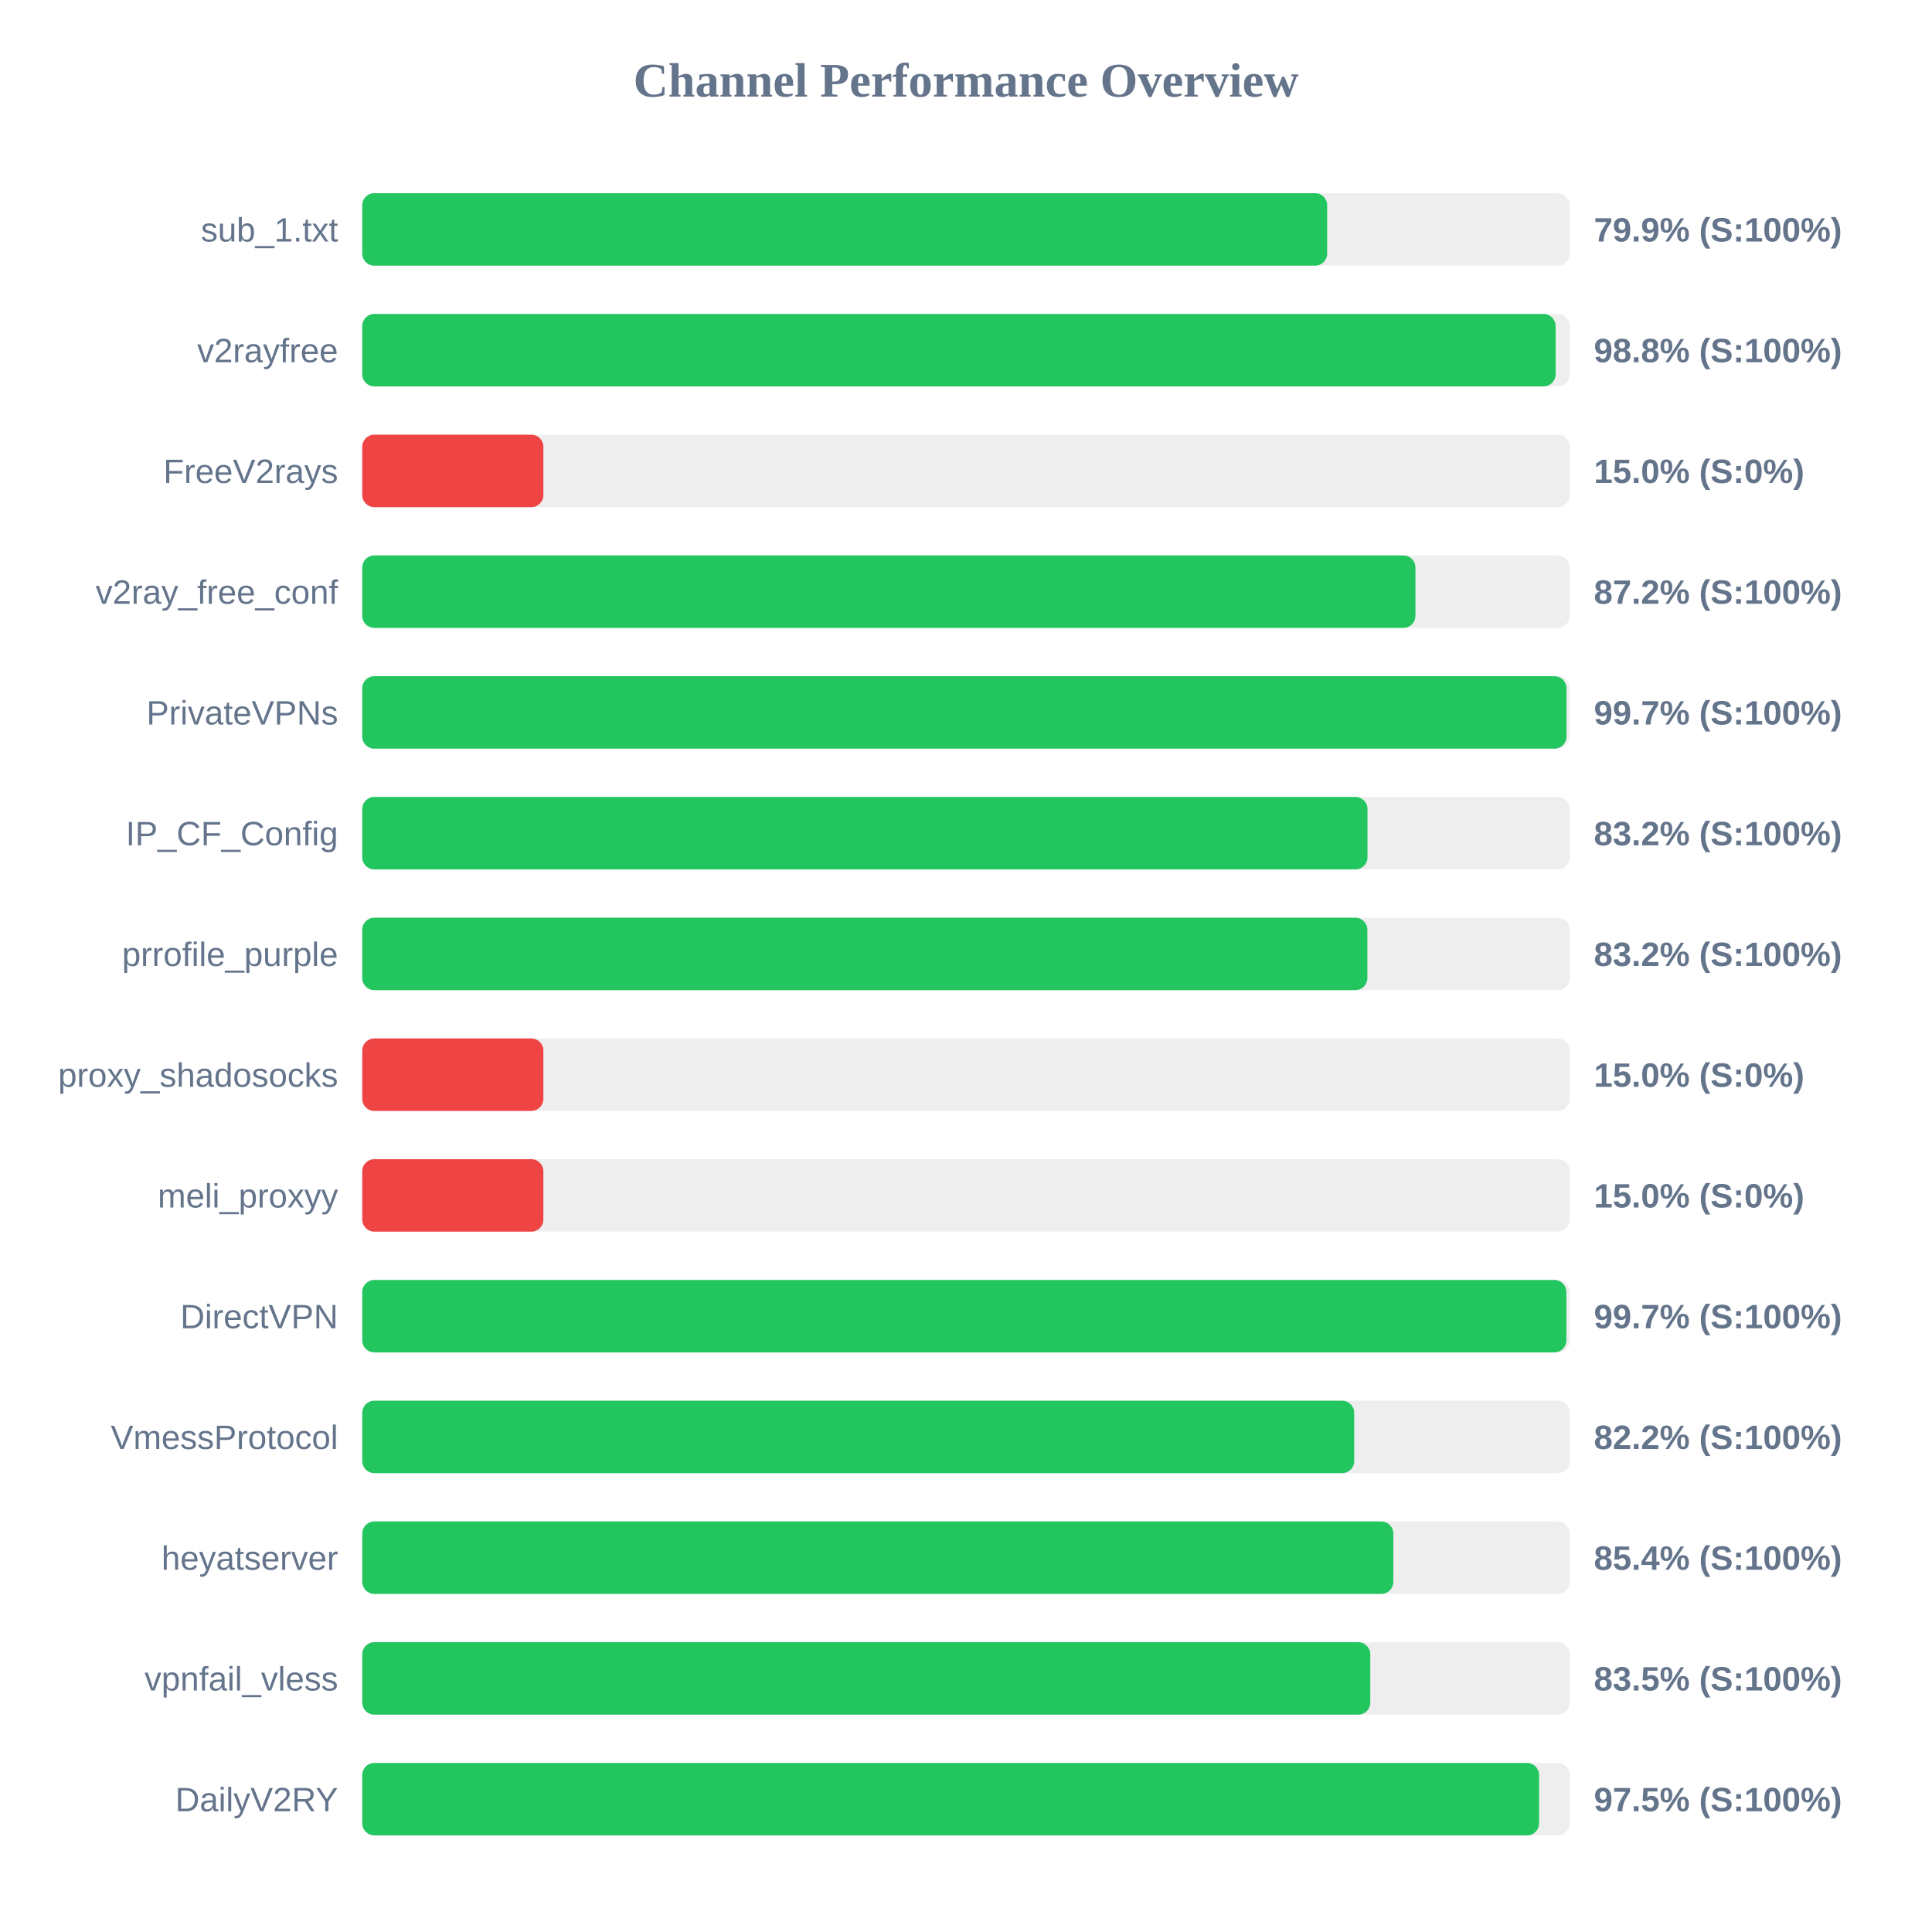
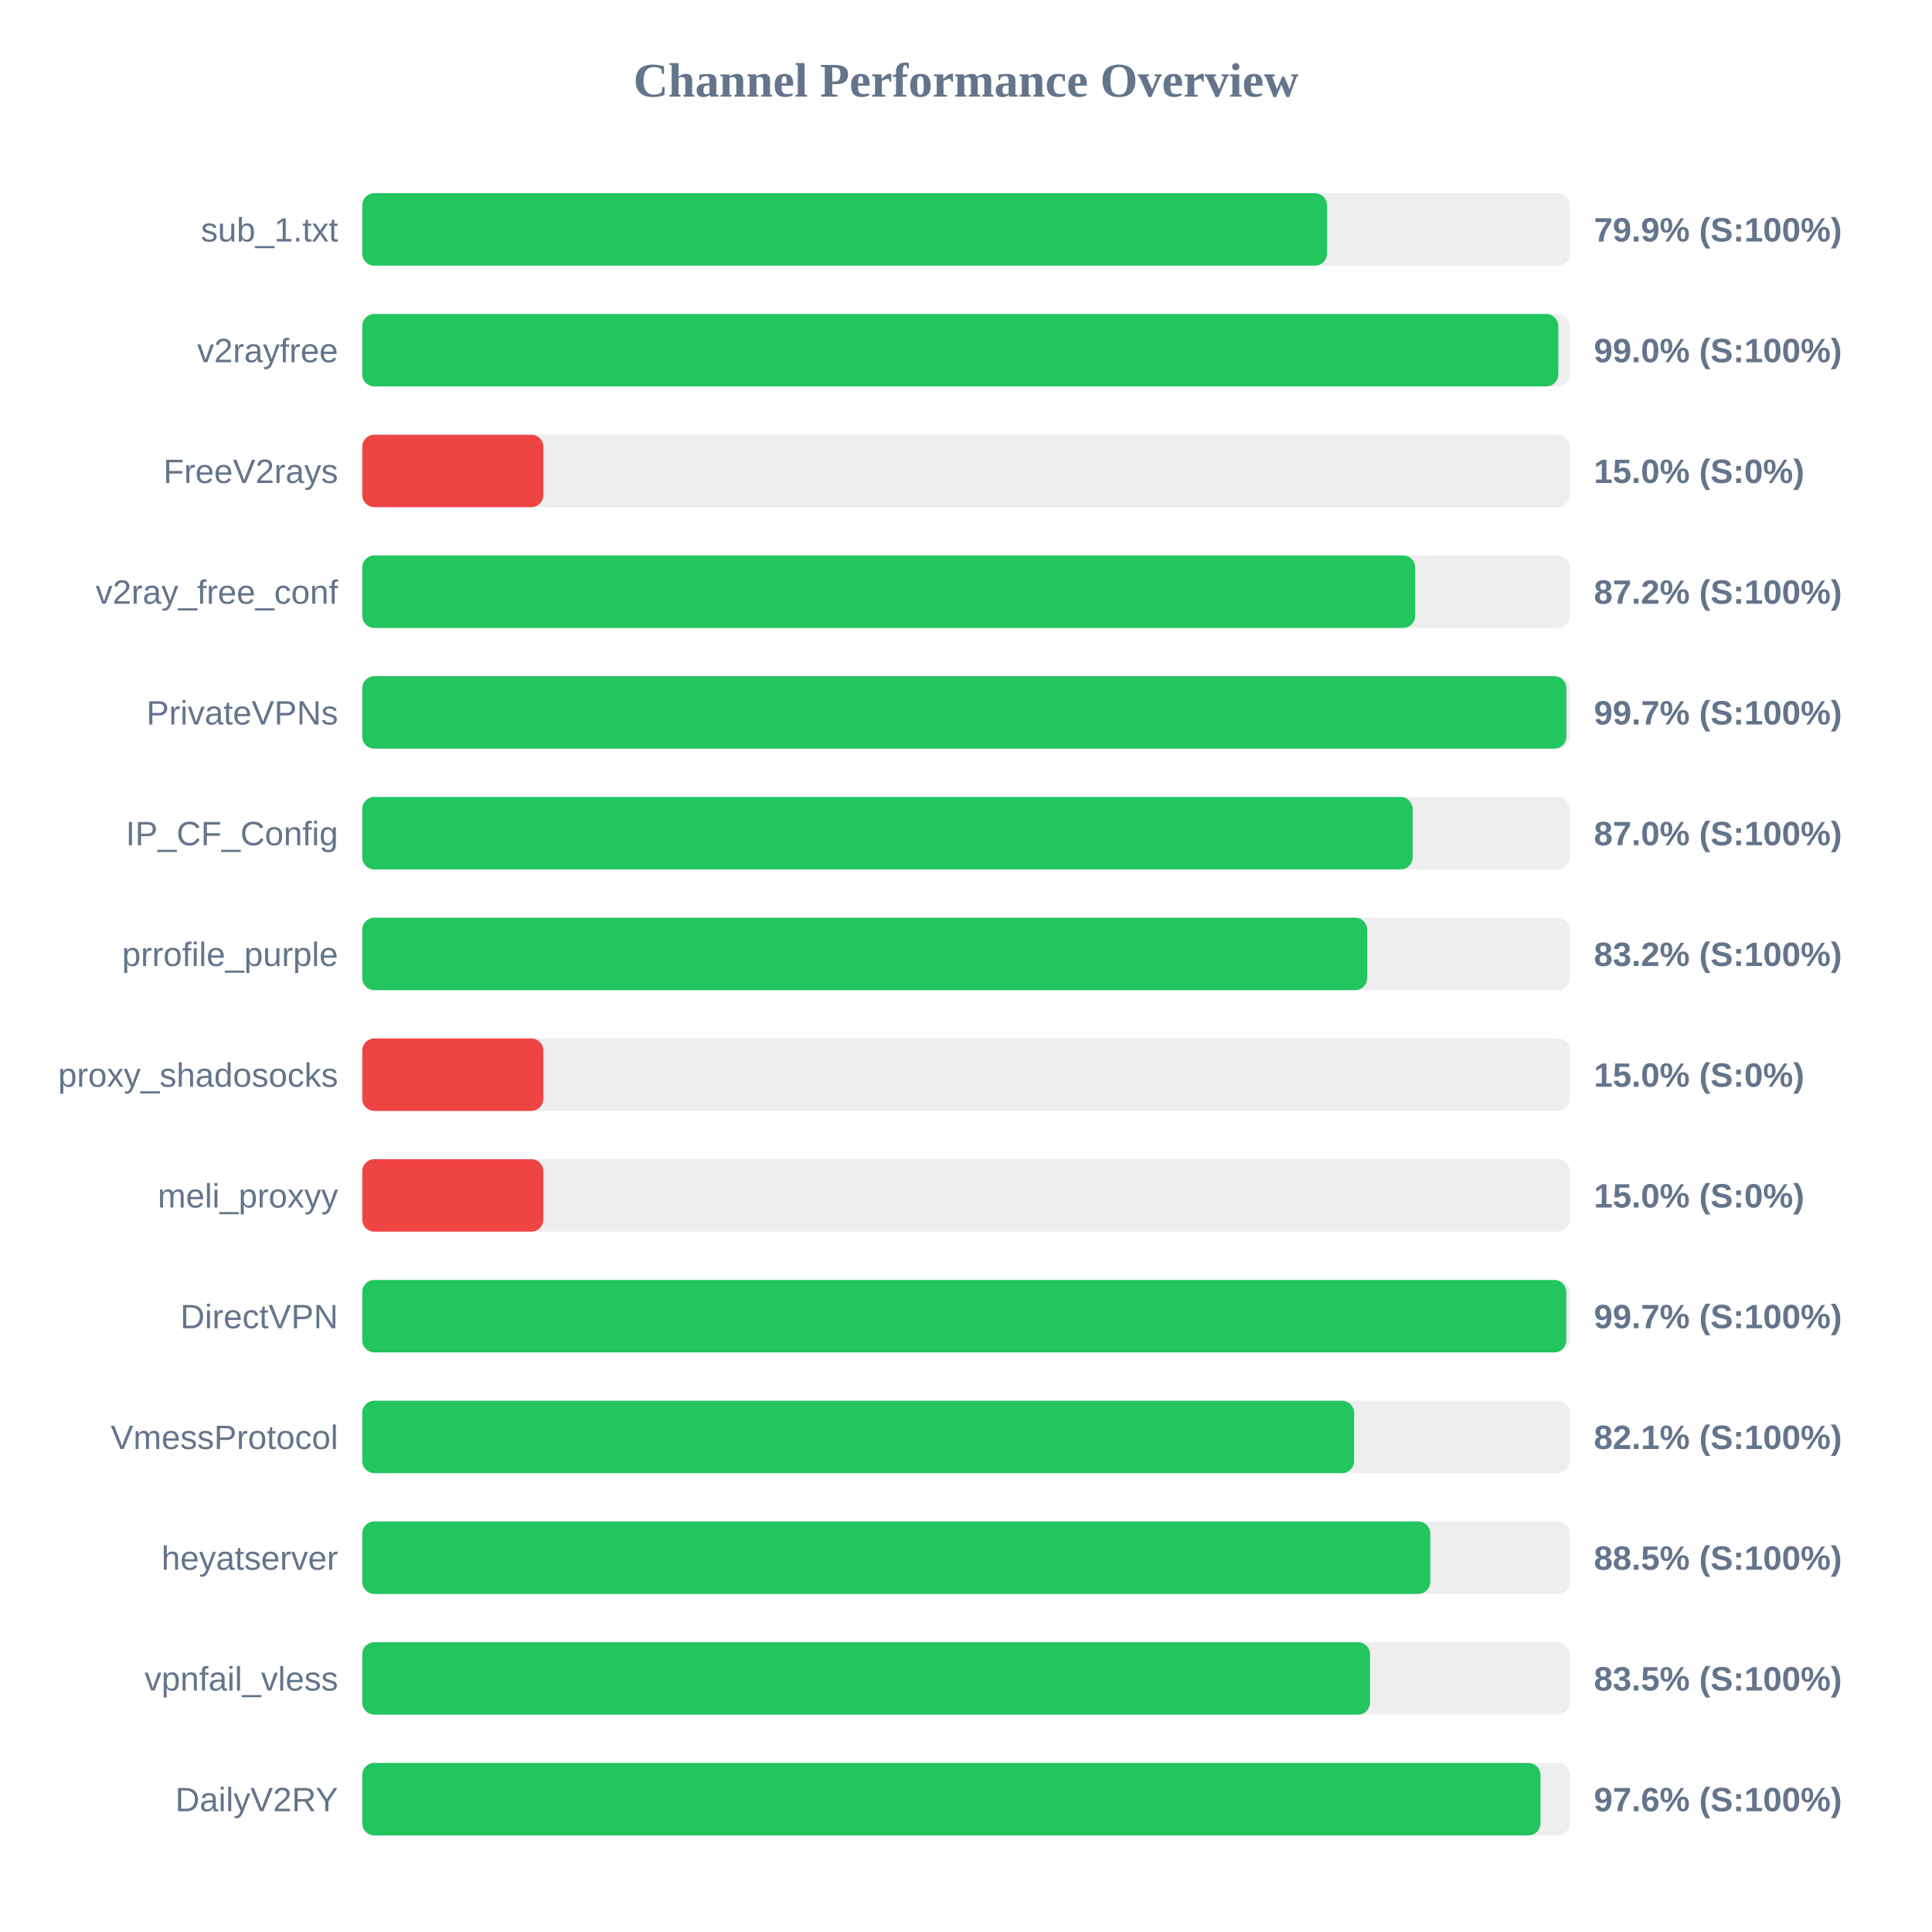
<svg xmlns="http://www.w3.org/2000/svg" width="800" height="800" version="1.1">
  <style>
        .row { font: 14px Arial; fill: #64748b; }
        .score { font: bold 14px Arial; fill: #64748b; }
    </style>
  <text x="400" y="40" text-anchor="middle" font-size="20px" font-weight="bold" fill="#64748b">Channel Performance Overview</text>
  <rect x="150" y="80" width="500" height="30" fill="#eee" rx="5" />
-   <rect x="150" y="80" width="399.55" height="30" fill="#22c55e" rx="5" />
+   <rect x="150" y="80" width="399.5" height="30" fill="#22c55e" rx="5" />
  <text x="140" y="100" text-anchor="end" class="row">sub_1.txt</text>
  <text x="660" y="100" text-anchor="start" class="score">79.9% (S:100%)</text>
  <rect x="150" y="130" width="500" height="30" fill="#eee" rx="5" />
-   <rect x="150" y="130" width="494.15" height="30" fill="#22c55e" rx="5" />
+   <rect x="150" y="130" width="495.25" height="30" fill="#22c55e" rx="5" />
  <text x="140" y="150" text-anchor="end" class="row">v2rayfree</text>
-   <text x="660" y="150" text-anchor="start" class="score">98.8% (S:100%)</text>
+   <text x="660" y="150" text-anchor="start" class="score">99.0% (S:100%)</text>
  <rect x="150" y="180" width="500" height="30" fill="#eee" rx="5" />
  <rect x="150" y="180" width="75.0" height="30" fill="#ef4444" rx="5" />
  <text x="140" y="200" text-anchor="end" class="row">FreeV2rays</text>
  <text x="660" y="200" text-anchor="start" class="score">15.0% (S:0%)</text>
  <rect x="150" y="230" width="500" height="30" fill="#eee" rx="5" />
-   <rect x="150" y="230" width="436.1" height="30" fill="#22c55e" rx="5" />
+   <rect x="150" y="230" width="436.0" height="30" fill="#22c55e" rx="5" />
  <text x="140" y="250" text-anchor="end" class="row">v2ray_free_conf</text>
  <text x="660" y="250" text-anchor="start" class="score">87.2% (S:100%)</text>
  <rect x="150" y="280" width="500" height="30" fill="#eee" rx="5" />
-   <rect x="150" y="280" width="498.65" height="30" fill="#22c55e" rx="5" />
+   <rect x="150" y="280" width="498.6" height="30" fill="#22c55e" rx="5" />
  <text x="140" y="300" text-anchor="end" class="row">PrivateVPNs</text>
  <text x="660" y="300" text-anchor="start" class="score">99.7% (S:100%)</text>
  <rect x="150" y="330" width="500" height="30" fill="#eee" rx="5" />
-   <rect x="150" y="330" width="416.25" height="30" fill="#22c55e" rx="5" />
+   <rect x="150" y="330" width="434.95" height="30" fill="#22c55e" rx="5" />
  <text x="140" y="350" text-anchor="end" class="row">IP_CF_Config</text>
-   <text x="660" y="350" text-anchor="start" class="score">83.2% (S:100%)</text>
+   <text x="660" y="350" text-anchor="start" class="score">87.0% (S:100%)</text>
  <rect x="150" y="380" width="500" height="30" fill="#eee" rx="5" />
-   <rect x="150" y="380" width="416.2" height="30" fill="#22c55e" rx="5" />
+   <rect x="150" y="380" width="416.15" height="30" fill="#22c55e" rx="5" />
  <text x="140" y="400" text-anchor="end" class="row">prrofile_purple</text>
  <text x="660" y="400" text-anchor="start" class="score">83.2% (S:100%)</text>
  <rect x="150" y="430" width="500" height="30" fill="#eee" rx="5" />
  <rect x="150" y="430" width="75.0" height="30" fill="#ef4444" rx="5" />
  <text x="140" y="450" text-anchor="end" class="row">proxy_shadosocks</text>
  <text x="660" y="450" text-anchor="start" class="score">15.0% (S:0%)</text>
  <rect x="150" y="480" width="500" height="30" fill="#eee" rx="5" />
  <rect x="150" y="480" width="75.0" height="30" fill="#ef4444" rx="5" />
  <text x="140" y="500" text-anchor="end" class="row">meli_proxyy</text>
  <text x="660" y="500" text-anchor="start" class="score">15.0% (S:0%)</text>
  <rect x="150" y="530" width="500" height="30" fill="#eee" rx="5" />
-   <rect x="150" y="530" width="498.6" height="30" fill="#22c55e" rx="5" />
+   <rect x="150" y="530" width="498.55" height="30" fill="#22c55e" rx="5" />
  <text x="140" y="550" text-anchor="end" class="row">DirectVPN</text>
  <text x="660" y="550" text-anchor="start" class="score">99.7% (S:100%)</text>
  <rect x="150" y="580" width="500" height="30" fill="#eee" rx="5" />
-   <rect x="150" y="580" width="410.75" height="30" fill="#22c55e" rx="5" />
+   <rect x="150" y="580" width="410.7" height="30" fill="#22c55e" rx="5" />
  <text x="140" y="600" text-anchor="end" class="row">VmessProtocol</text>
-   <text x="660" y="600" text-anchor="start" class="score">82.2% (S:100%)</text>
+   <text x="660" y="600" text-anchor="start" class="score">82.1% (S:100%)</text>
  <rect x="150" y="630" width="500" height="30" fill="#eee" rx="5" />
-   <rect x="150" y="630" width="426.95" height="30" fill="#22c55e" rx="5" />
+   <rect x="150" y="630" width="442.25" height="30" fill="#22c55e" rx="5" />
  <text x="140" y="650" text-anchor="end" class="row">heyatserver</text>
-   <text x="660" y="650" text-anchor="start" class="score">85.4% (S:100%)</text>
+   <text x="660" y="650" text-anchor="start" class="score">88.5% (S:100%)</text>
  <rect x="150" y="680" width="500" height="30" fill="#eee" rx="5" />
-   <rect x="150" y="680" width="417.4" height="30" fill="#22c55e" rx="5" />
+   <rect x="150" y="680" width="417.3" height="30" fill="#22c55e" rx="5" />
  <text x="140" y="700" text-anchor="end" class="row">vpnfail_vless</text>
  <text x="660" y="700" text-anchor="start" class="score">83.5% (S:100%)</text>
  <rect x="150" y="730" width="500" height="30" fill="#eee" rx="5" />
-   <rect x="150" y="730" width="487.3" height="30" fill="#22c55e" rx="5" />
+   <rect x="150" y="730" width="487.9" height="30" fill="#22c55e" rx="5" />
  <text x="140" y="750" text-anchor="end" class="row">DailyV2RY</text>
-   <text x="660" y="750" text-anchor="start" class="score">97.5% (S:100%)</text>
+   <text x="660" y="750" text-anchor="start" class="score">97.6% (S:100%)</text>
</svg>
